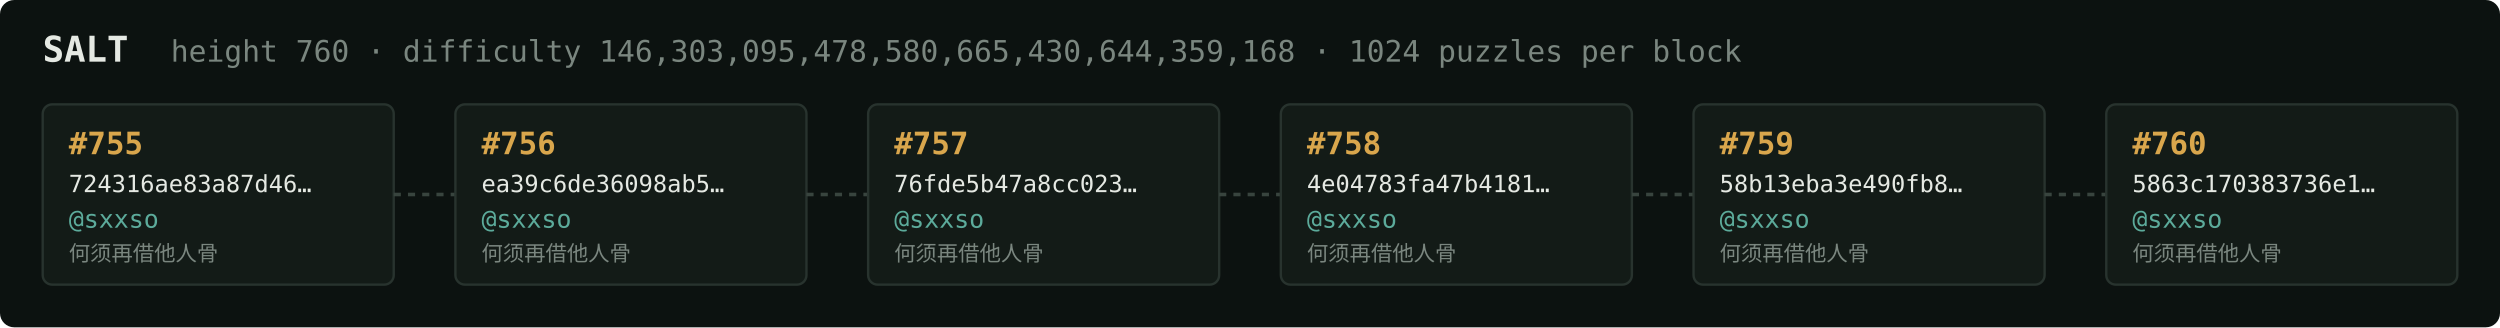
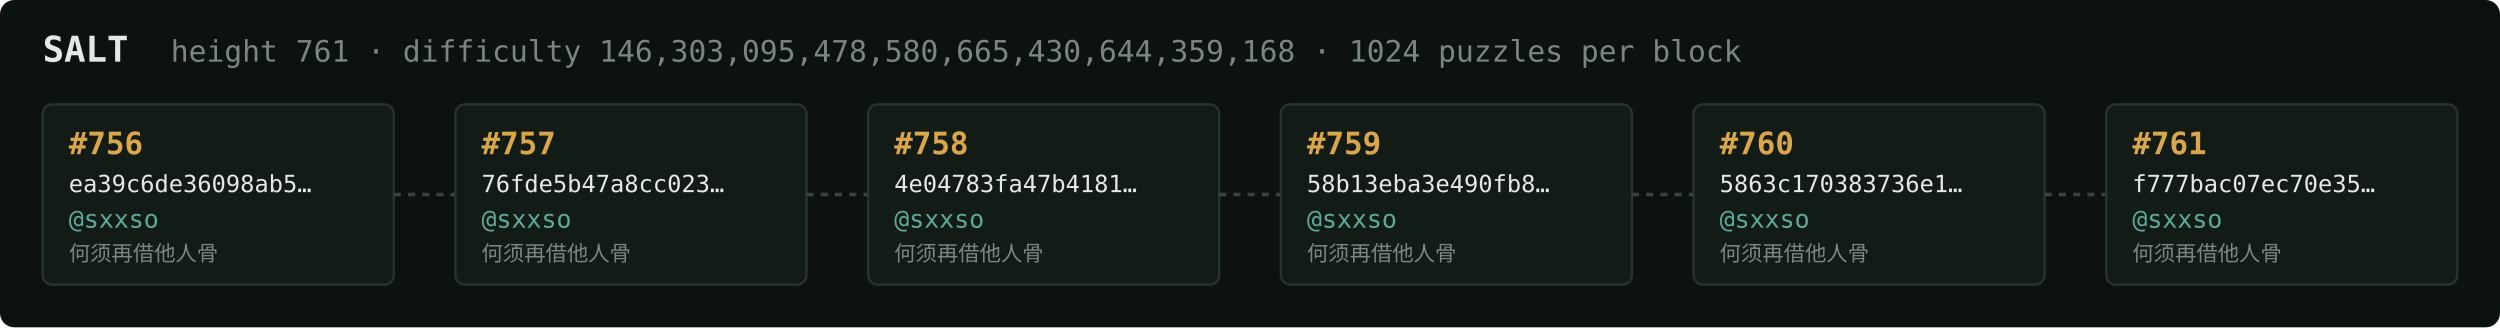
<svg xmlns="http://www.w3.org/2000/svg" width="1054" height="138" viewBox="0 0 1054 138" font-family="ui-monospace,SFMono-Regular,Menlo,monospace">
  <rect fill="#0c1210" width="1054" height="138" rx="6" />
  <text x="18" y="26" fill="#e5e9e3" font-size="15" font-weight="700">SALT</text>
-   <text x="72" y="26" fill="#7a867f" font-size="12.5">height 760 · difficulty 146,303,095,478,580,665,430,644,359,168 · 1024 puzzles per block</text>
+   <text x="72" y="26" fill="#7a867f" font-size="12.5">height 761 · difficulty 146,303,095,478,580,665,430,644,359,168 · 1024 puzzles per block</text>
  <rect x="18" y="44" width="148" height="76" rx="4" fill="#131b17" stroke="#28332e" stroke-width="1" />
-   <text x="29" y="65" fill="#d9a64c" font-size="13" font-weight="700">#755</text>
-   <text x="29" y="81" fill="#e5e9e3" font-size="10">724316ae83a87d46…</text>
+   <text x="29" y="65" fill="#d9a64c" font-size="13" font-weight="700">#756</text>
+   <text x="29" y="81" fill="#e5e9e3" font-size="10">ea39c6de36098ab5…</text>
  <text x="29" y="96" fill="#5cab9b" font-size="10.5">@sxxso</text>
  <text x="29" y="110" fill="#7a867f" font-size="9">何须再借他人骨</text>
  <line x1="166" y1="82.0" x2="192" y2="82.0" stroke="#38443e" stroke-width="1.5" stroke-dasharray="3 3" />
  <rect x="192" y="44" width="148" height="76" rx="4" fill="#131b17" stroke="#28332e" stroke-width="1" />
-   <text x="203" y="65" fill="#d9a64c" font-size="13" font-weight="700">#756</text>
-   <text x="203" y="81" fill="#e5e9e3" font-size="10">ea39c6de36098ab5…</text>
+   <text x="203" y="65" fill="#d9a64c" font-size="13" font-weight="700">#757</text>
+   <text x="203" y="81" fill="#e5e9e3" font-size="10">76fde5b47a8cc023…</text>
  <text x="203" y="96" fill="#5cab9b" font-size="10.5">@sxxso</text>
  <text x="203" y="110" fill="#7a867f" font-size="9">何须再借他人骨</text>
  <line x1="340" y1="82.0" x2="366" y2="82.0" stroke="#38443e" stroke-width="1.5" stroke-dasharray="3 3" />
  <rect x="366" y="44" width="148" height="76" rx="4" fill="#131b17" stroke="#28332e" stroke-width="1" />
-   <text x="377" y="65" fill="#d9a64c" font-size="13" font-weight="700">#757</text>
-   <text x="377" y="81" fill="#e5e9e3" font-size="10">76fde5b47a8cc023…</text>
+   <text x="377" y="65" fill="#d9a64c" font-size="13" font-weight="700">#758</text>
+   <text x="377" y="81" fill="#e5e9e3" font-size="10">4e04783fa47b4181…</text>
  <text x="377" y="96" fill="#5cab9b" font-size="10.5">@sxxso</text>
  <text x="377" y="110" fill="#7a867f" font-size="9">何须再借他人骨</text>
  <line x1="514" y1="82.0" x2="540" y2="82.0" stroke="#38443e" stroke-width="1.5" stroke-dasharray="3 3" />
  <rect x="540" y="44" width="148" height="76" rx="4" fill="#131b17" stroke="#28332e" stroke-width="1" />
-   <text x="551" y="65" fill="#d9a64c" font-size="13" font-weight="700">#758</text>
-   <text x="551" y="81" fill="#e5e9e3" font-size="10">4e04783fa47b4181…</text>
+   <text x="551" y="65" fill="#d9a64c" font-size="13" font-weight="700">#759</text>
+   <text x="551" y="81" fill="#e5e9e3" font-size="10">58b13eba3e490fb8…</text>
  <text x="551" y="96" fill="#5cab9b" font-size="10.5">@sxxso</text>
  <text x="551" y="110" fill="#7a867f" font-size="9">何须再借他人骨</text>
  <line x1="688" y1="82.0" x2="714" y2="82.0" stroke="#38443e" stroke-width="1.5" stroke-dasharray="3 3" />
  <rect x="714" y="44" width="148" height="76" rx="4" fill="#131b17" stroke="#28332e" stroke-width="1" />
-   <text x="725" y="65" fill="#d9a64c" font-size="13" font-weight="700">#759</text>
-   <text x="725" y="81" fill="#e5e9e3" font-size="10">58b13eba3e490fb8…</text>
+   <text x="725" y="65" fill="#d9a64c" font-size="13" font-weight="700">#760</text>
+   <text x="725" y="81" fill="#e5e9e3" font-size="10">5863c170383736e1…</text>
  <text x="725" y="96" fill="#5cab9b" font-size="10.5">@sxxso</text>
  <text x="725" y="110" fill="#7a867f" font-size="9">何须再借他人骨</text>
  <line x1="862" y1="82.0" x2="888" y2="82.0" stroke="#38443e" stroke-width="1.5" stroke-dasharray="3 3" />
  <rect x="888" y="44" width="148" height="76" rx="4" fill="#131b17" stroke="#28332e" stroke-width="1" />
-   <text x="899" y="65" fill="#d9a64c" font-size="13" font-weight="700">#760</text>
-   <text x="899" y="81" fill="#e5e9e3" font-size="10">5863c170383736e1…</text>
+   <text x="899" y="65" fill="#d9a64c" font-size="13" font-weight="700">#761</text>
+   <text x="899" y="81" fill="#e5e9e3" font-size="10">f777bac07ec70e35…</text>
  <text x="899" y="96" fill="#5cab9b" font-size="10.5">@sxxso</text>
  <text x="899" y="110" fill="#7a867f" font-size="9">何须再借他人骨</text>
</svg>
